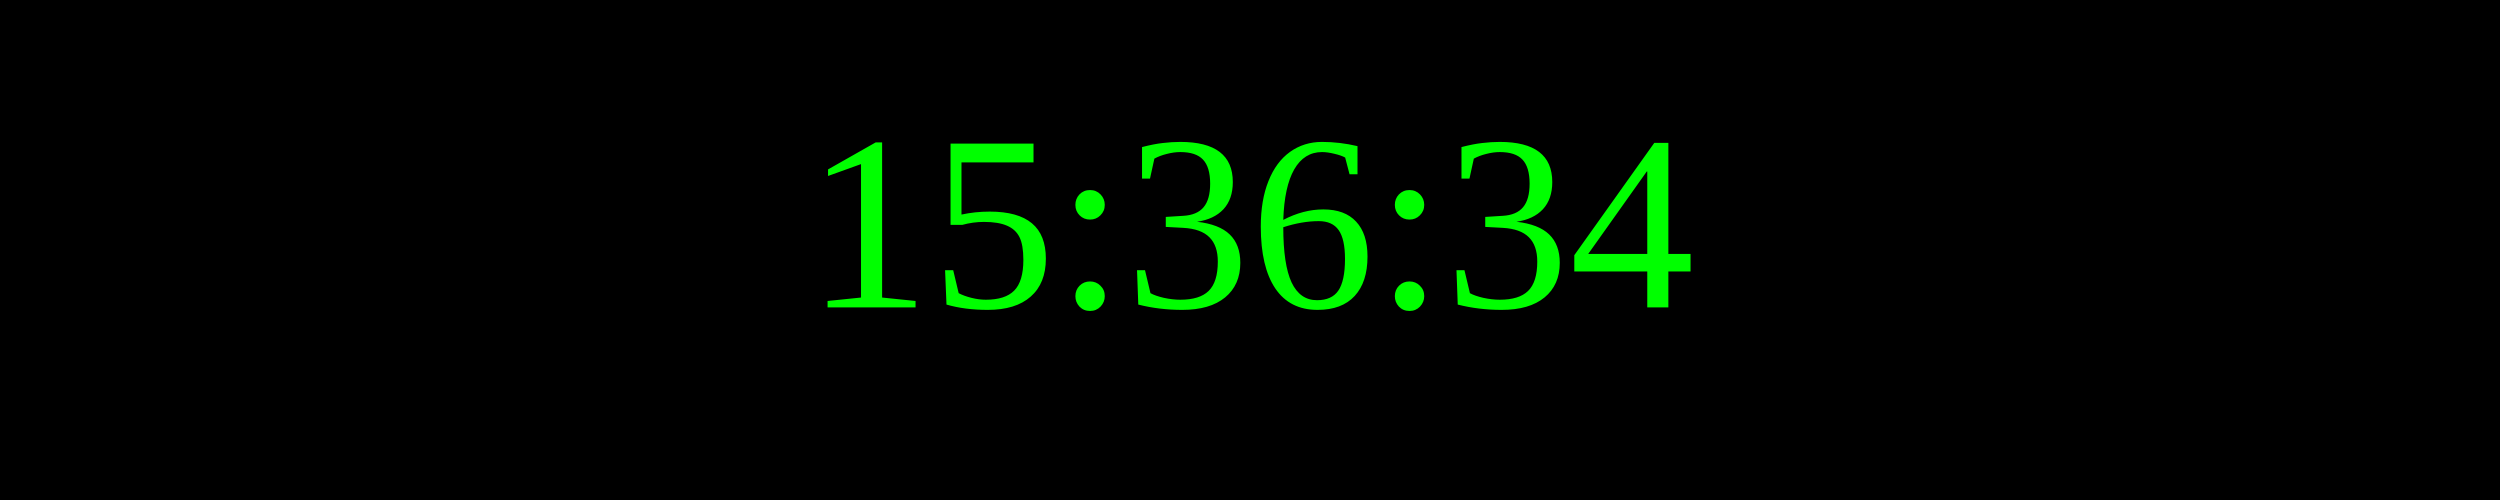
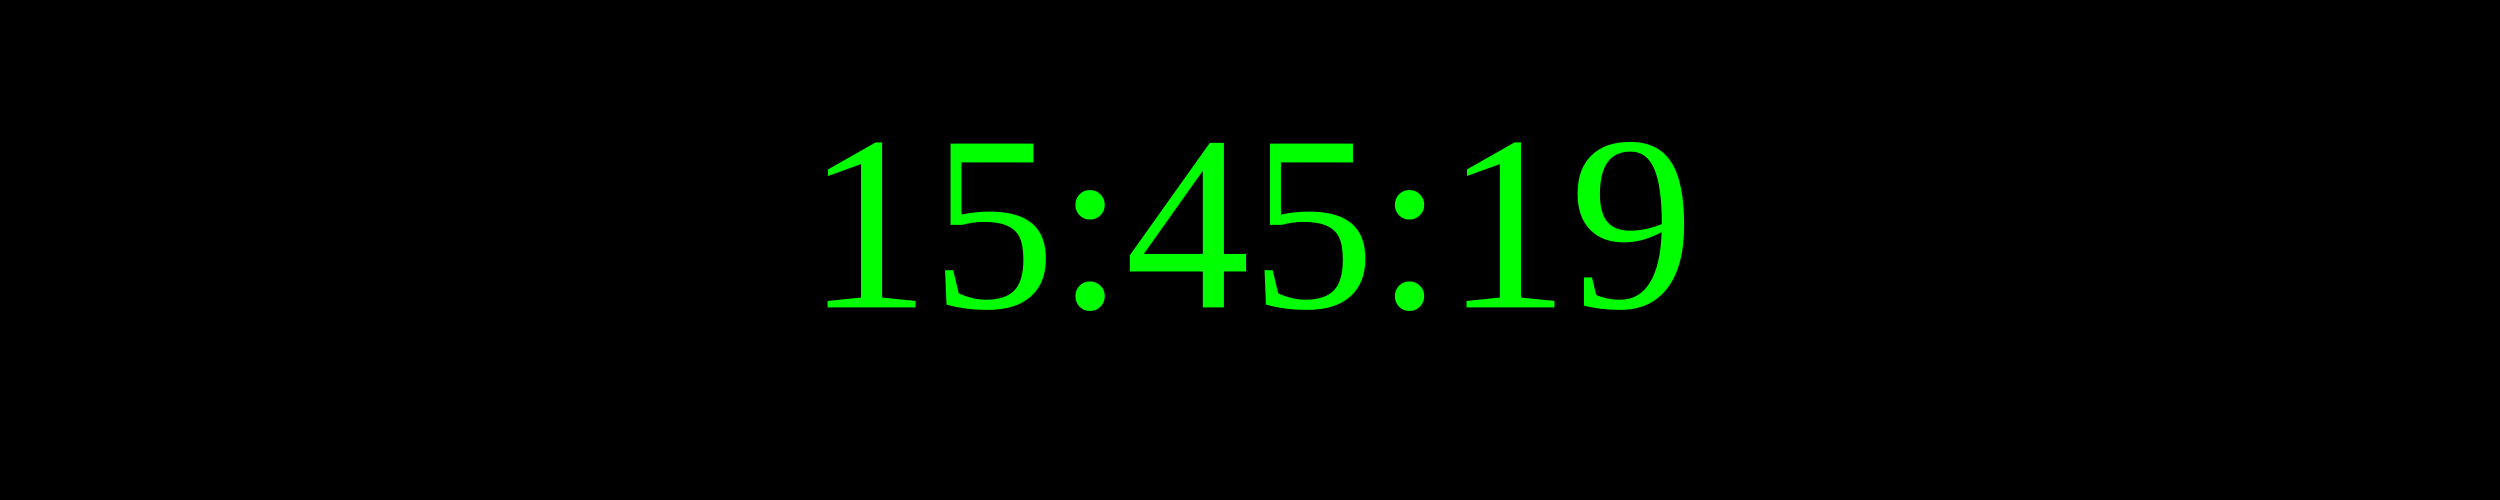
<svg xmlns="http://www.w3.org/2000/svg" width="250" height="50">
  <rect width="100%" height="100%" fill="black" />
  <text x="50%" y="50%" font-size="25" fill="lime" text-anchor="middle" dominant-baseline="middle">
- 15:36:34
+ 15:45:19
</text>
</svg>
